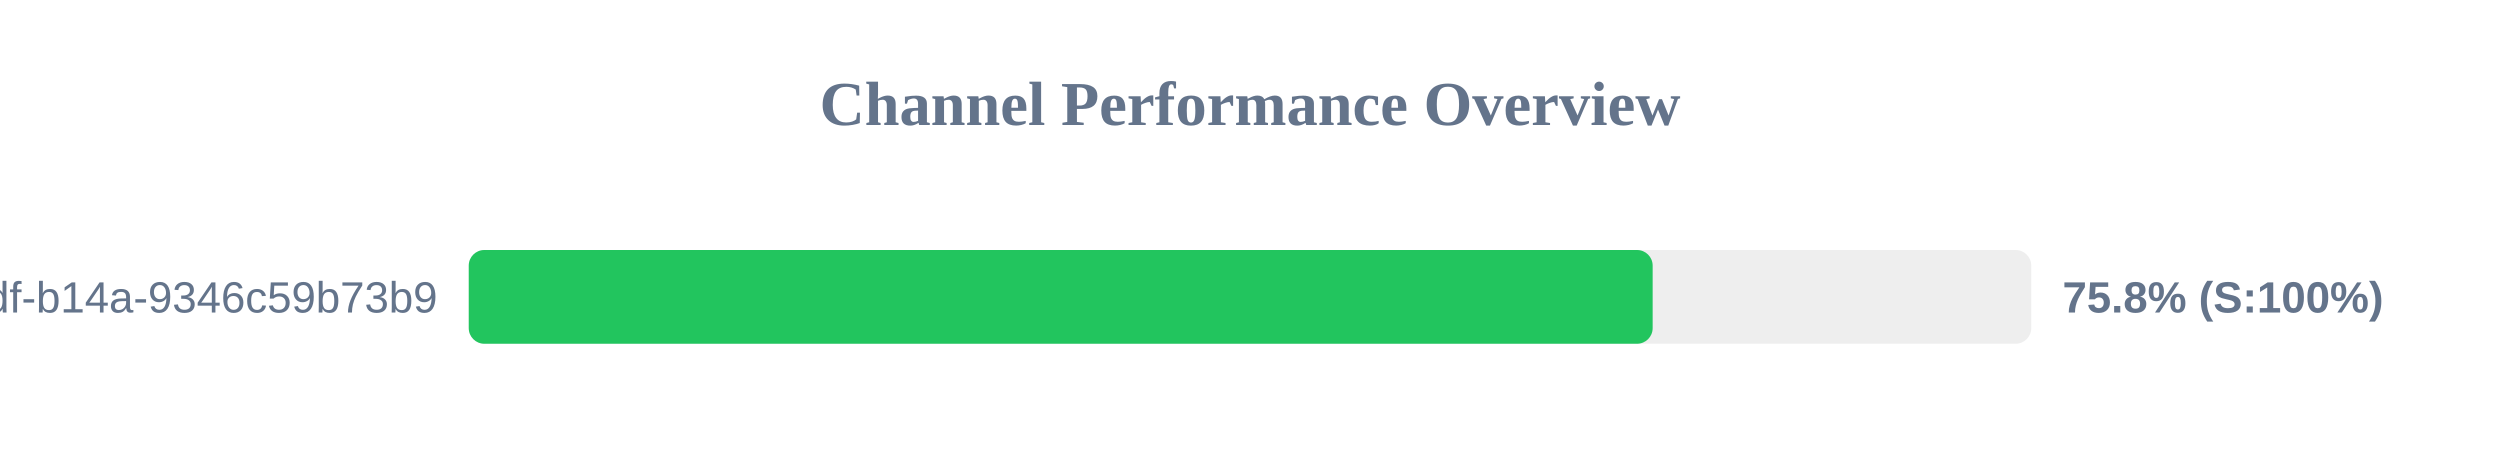
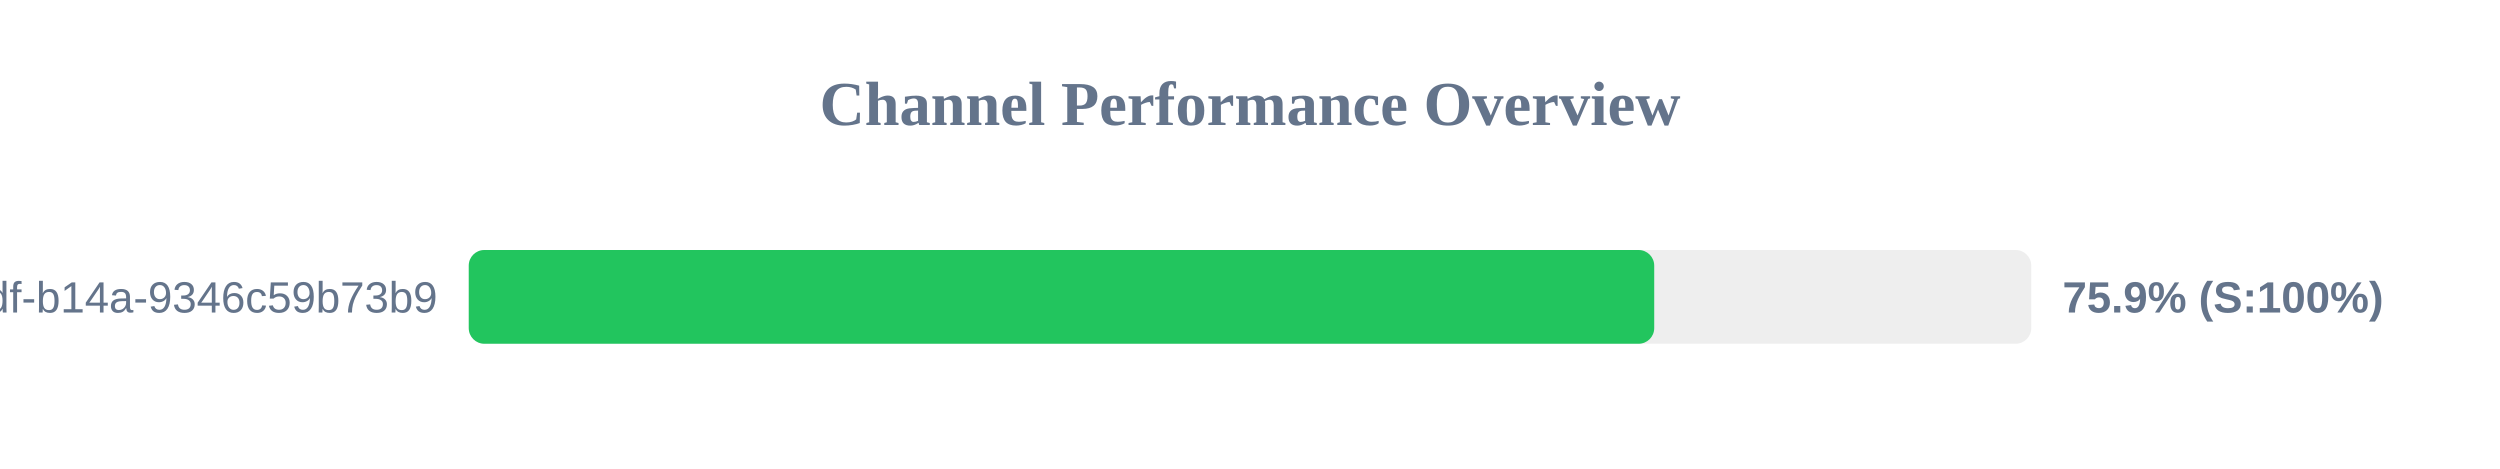
<svg xmlns="http://www.w3.org/2000/svg" width="800" height="150" version="1.1">
  <style>
        .row { font: 14px Arial; fill: #64748b; }
        .score { font: bold 14px Arial; fill: #64748b; }
    </style>
  <text x="400" y="40" text-anchor="middle" font-size="20px" font-weight="bold" fill="#64748b">Channel Performance Overview</text>
  <rect x="150" y="80" width="500" height="30" fill="#eee" rx="5" />
-   <rect x="150" y="80" width="378.85" height="30" fill="#22c55e" rx="5" />
+   <rect x="150" y="80" width="379.35" height="30" fill="#22c55e" rx="5" />
  <text x="140" y="100" text-anchor="end" class="row">?uuid=55ca7a9e-cf90-49df-b14a-9346c59b73b9</text>
-   <text x="660" y="100" text-anchor="start" class="score">75.8% (S:100%)</text>
+   <text x="660" y="100" text-anchor="start" class="score">75.9% (S:100%)</text>
</svg>
